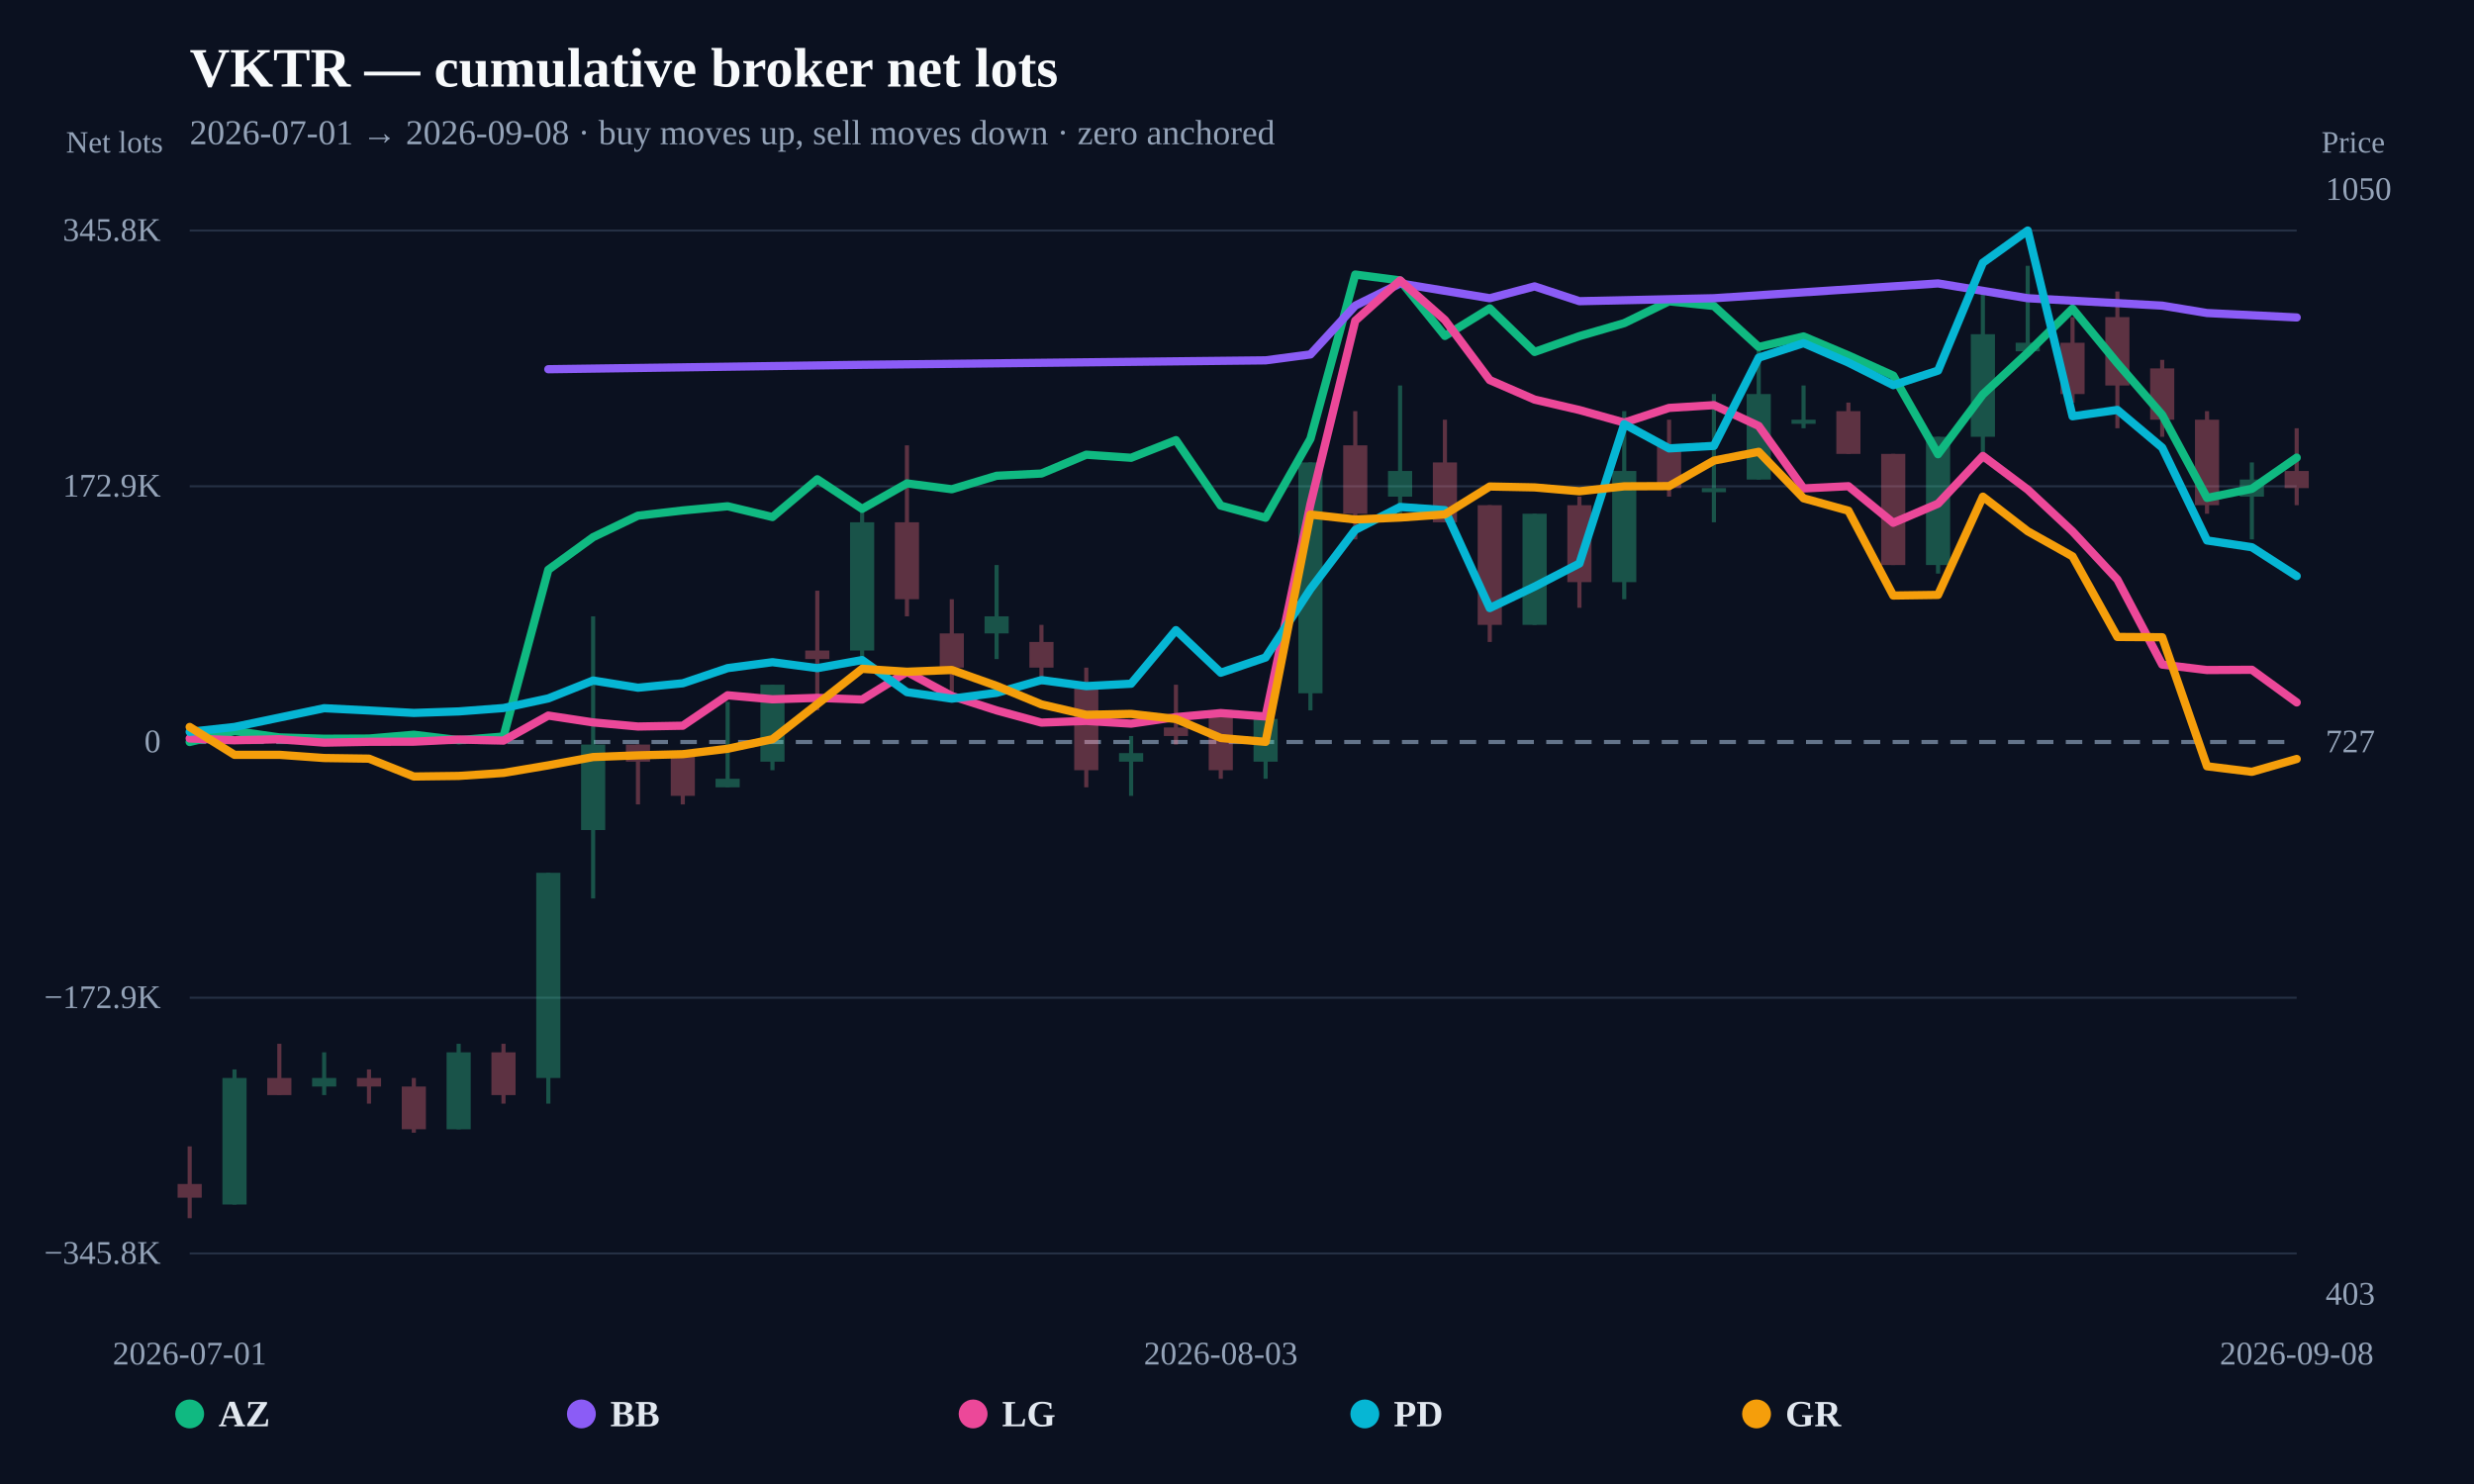
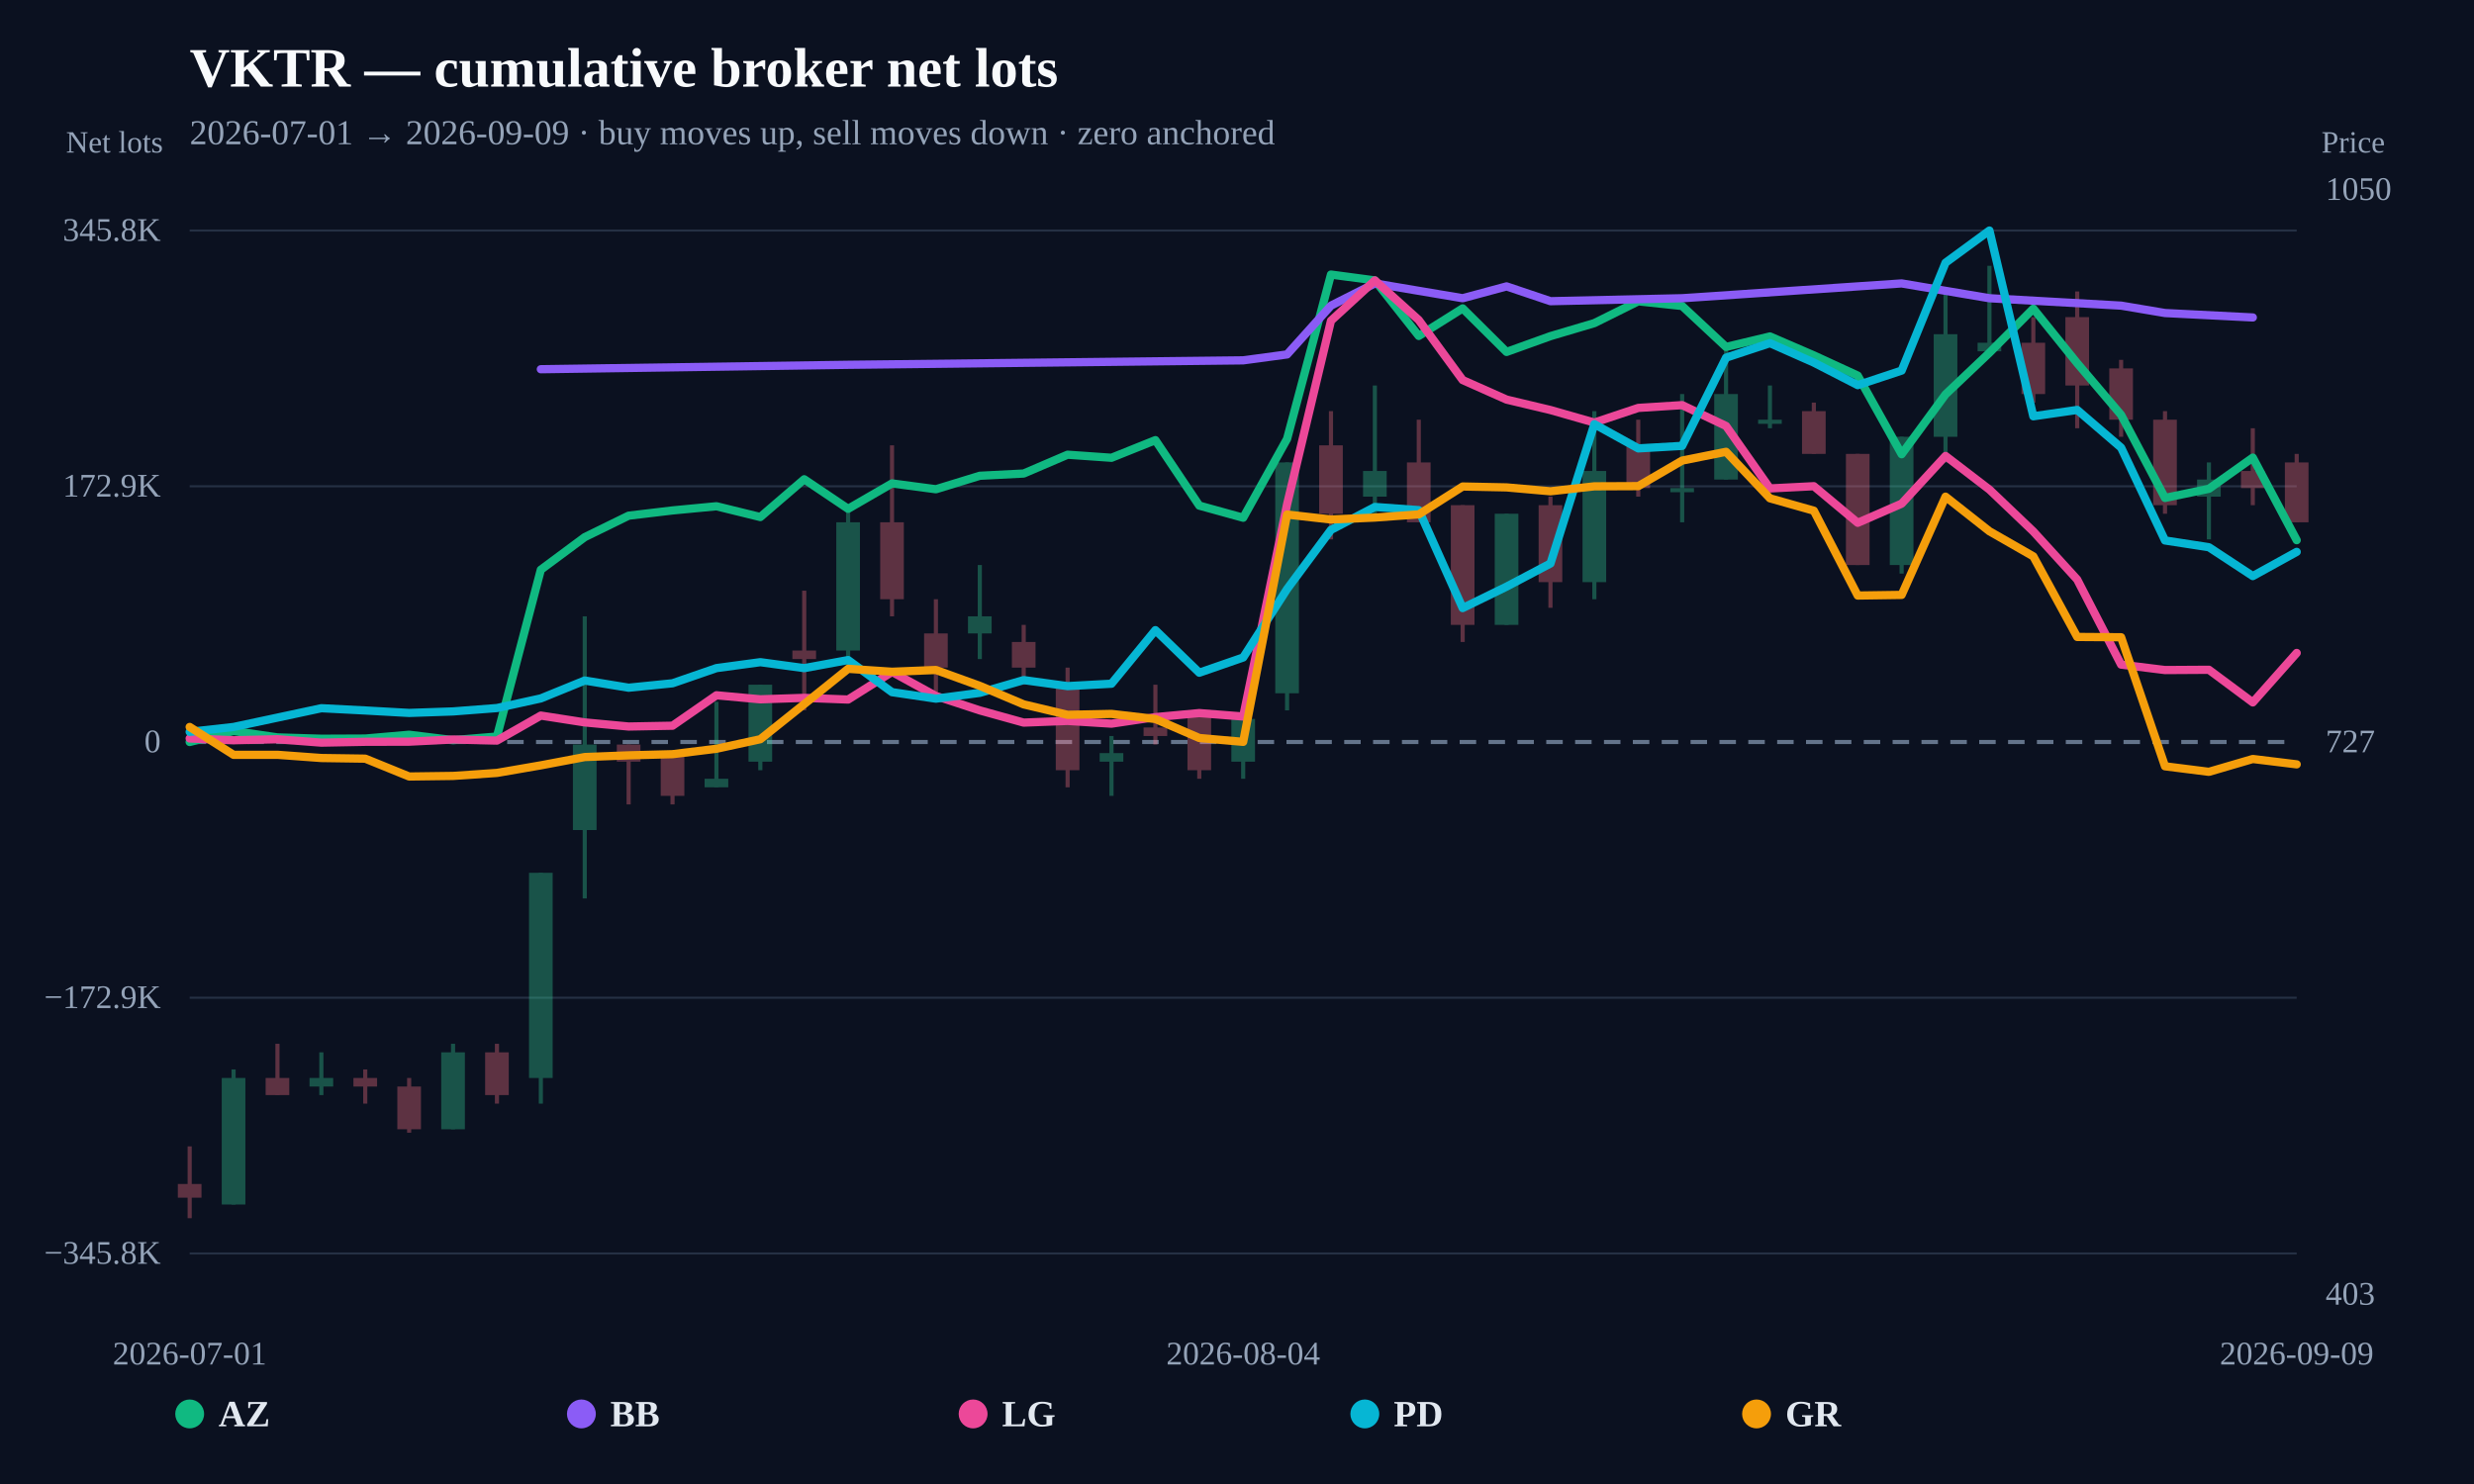
<svg xmlns="http://www.w3.org/2000/svg" width="1200" height="720" viewBox="0 0 1200 720">
  <rect width="100%" height="100%" fill="#0b1120" />
  <text x="92" y="42" fill="#f8fafc" font-size="27" font-weight="800">VKTR — cumulative broker net lots</text>
-   <text x="92" y="70" fill="#94a3b8" font-size="17">2026-07-01 → 2026-09-08 · buy moves up, sell moves down · zero anchored</text>
+   <text x="92" y="70" fill="#94a3b8" font-size="17">2026-07-01 → 2026-09-09 · buy moves up, sell moves down · zero anchored</text>
  <line x1="92" y1="608.148" x2="1114" y2="608.148" stroke="#253044" stroke-width="1" />
  <text x="78" y="613.148" text-anchor="end" fill="#94a3b8" font-size="16">−345.8K</text>
  <line x1="92" y1="484.074" x2="1114" y2="484.074" stroke="#253044" stroke-width="1" />
  <text x="78" y="489.074" text-anchor="end" fill="#94a3b8" font-size="16">−172.9K</text>
  <line x1="92" y1="360" x2="1114" y2="360" stroke="#64748b" stroke-width="2" stroke-dasharray="8 6" />
  <text x="78" y="365" text-anchor="end" fill="#94a3b8" font-size="16">0</text>
  <line x1="92" y1="235.926" x2="1114" y2="235.926" stroke="#253044" stroke-width="1" />
  <text x="78" y="240.926" text-anchor="end" fill="#94a3b8" font-size="16">172.9K</text>
  <line x1="92" y1="111.852" x2="1114" y2="111.852" stroke="#253044" stroke-width="1" />
  <text x="78" y="116.852" text-anchor="end" fill="#94a3b8" font-size="16">345.8K</text>
  <g opacity="0.34">
    <line x1="92" y1="556.193" x2="92" y2="591.034" stroke="#fb7185" stroke-width="2" />
-     <rect x="86.145" y="574.443" width="11.71" height="6.637" fill="#fb7185" />
-   </g>
-   <g opacity="0.34">
-     <line x1="113.745" y1="518.862" x2="113.745" y2="584.398" stroke="#34d399" stroke-width="2" />
-     <rect x="107.889" y="523.01" width="11.71" height="61.388" fill="#34d399" />
-   </g>
-   <g opacity="0.34">
-     <line x1="135.489" y1="506.419" x2="135.489" y2="531.306" stroke="#fb7185" stroke-width="2" />
-     <rect x="129.634" y="523.01" width="11.71" height="8.296" fill="#fb7185" />
-   </g>
-   <g opacity="0.34">
-     <line x1="157.234" y1="510.566" x2="157.234" y2="531.306" stroke="#34d399" stroke-width="2" />
-     <rect x="151.379" y="523.01" width="11.71" height="4.148" fill="#34d399" />
-   </g>
-   <g opacity="0.34">
-     <line x1="178.979" y1="518.862" x2="178.979" y2="535.453" stroke="#fb7185" stroke-width="2" />
-     <rect x="173.124" y="523.01" width="11.71" height="4.148" fill="#fb7185" />
-   </g>
-   <g opacity="0.34">
-     <line x1="200.723" y1="523.01" x2="200.723" y2="549.556" stroke="#fb7185" stroke-width="2" />
-     <rect x="194.868" y="527.158" width="11.71" height="20.739" fill="#fb7185" />
-   </g>
-   <g opacity="0.34">
-     <line x1="222.468" y1="506.419" x2="222.468" y2="547.897" stroke="#34d399" stroke-width="2" />
-     <rect x="216.613" y="510.566" width="11.71" height="37.331" fill="#34d399" />
-   </g>
-   <g opacity="0.34">
-     <line x1="244.213" y1="506.419" x2="244.213" y2="535.453" stroke="#fb7185" stroke-width="2" />
-     <rect x="238.358" y="510.566" width="11.71" height="20.739" fill="#fb7185" />
-   </g>
-   <g opacity="0.34">
-     <line x1="265.957" y1="423.462" x2="265.957" y2="535.453" stroke="#34d399" stroke-width="2" />
-     <rect x="260.102" y="423.462" width="11.71" height="99.548" fill="#34d399" />
-   </g>
-   <g opacity="0.34">
-     <line x1="287.702" y1="299.027" x2="287.702" y2="435.905" stroke="#34d399" stroke-width="2" />
-     <rect x="281.847" y="361.244" width="11.71" height="41.478" fill="#34d399" />
-   </g>
-   <g opacity="0.34">
-     <line x1="309.447" y1="361.244" x2="309.447" y2="390.279" stroke="#fb7185" stroke-width="2" />
-     <rect x="303.592" y="361.244" width="11.71" height="8.296" fill="#fb7185" />
-   </g>
-   <g opacity="0.34">
-     <line x1="331.191" y1="365.392" x2="331.191" y2="390.279" stroke="#fb7185" stroke-width="2" />
-     <rect x="325.336" y="365.392" width="11.71" height="20.739" fill="#fb7185" />
-   </g>
-   <g opacity="0.34">
-     <line x1="352.936" y1="340.505" x2="352.936" y2="381.984" stroke="#34d399" stroke-width="2" />
-     <rect x="347.081" y="377.836" width="11.71" height="4.148" fill="#34d399" />
-   </g>
-   <g opacity="0.34">
-     <line x1="374.681" y1="332.209" x2="374.681" y2="373.688" stroke="#34d399" stroke-width="2" />
-     <rect x="368.826" y="332.209" width="11.71" height="37.331" fill="#34d399" />
-   </g>
-   <g opacity="0.34">
-     <line x1="396.426" y1="286.583" x2="396.426" y2="344.653" stroke="#fb7185" stroke-width="2" />
-     <rect x="390.57" y="315.618" width="11.71" height="4.148" fill="#fb7185" />
-   </g>
-   <g opacity="0.34">
-     <line x1="418.17" y1="245.105" x2="418.17" y2="323.914" stroke="#34d399" stroke-width="2" />
-     <rect x="412.315" y="253.401" width="11.71" height="62.218" fill="#34d399" />
-   </g>
-   <g opacity="0.34">
-     <line x1="439.915" y1="216.07" x2="439.915" y2="299.027" stroke="#fb7185" stroke-width="2" />
-     <rect x="434.06" y="253.401" width="11.71" height="37.331" fill="#fb7185" />
-   </g>
-   <g opacity="0.34">
-     <line x1="461.66" y1="290.731" x2="461.66" y2="336.357" stroke="#fb7185" stroke-width="2" />
-     <rect x="455.804" y="307.322" width="11.71" height="16.591" fill="#fb7185" />
-   </g>
-   <g opacity="0.34">
-     <line x1="483.404" y1="274.14" x2="483.404" y2="319.766" stroke="#34d399" stroke-width="2" />
-     <rect x="477.549" y="299.027" width="11.71" height="8.296" fill="#34d399" />
-   </g>
-   <g opacity="0.34">
-     <line x1="505.149" y1="303.175" x2="505.149" y2="332.209" stroke="#fb7185" stroke-width="2" />
-     <rect x="499.294" y="311.47" width="11.71" height="12.444" fill="#fb7185" />
-   </g>
-   <g opacity="0.34">
-     <line x1="526.894" y1="323.914" x2="526.894" y2="381.984" stroke="#fb7185" stroke-width="2" />
-     <rect x="521.038" y="332.209" width="11.71" height="41.478" fill="#fb7185" />
-   </g>
-   <g opacity="0.34">
-     <line x1="548.638" y1="357.097" x2="548.638" y2="386.131" stroke="#34d399" stroke-width="2" />
-     <rect x="542.783" y="365.392" width="11.71" height="4.148" fill="#34d399" />
-   </g>
-   <g opacity="0.34">
-     <line x1="570.383" y1="332.209" x2="570.383" y2="361.244" stroke="#fb7185" stroke-width="2" />
-     <rect x="564.528" y="352.949" width="11.71" height="4.148" fill="#fb7185" />
-   </g>
-   <g opacity="0.34">
-     <line x1="592.128" y1="344.653" x2="592.128" y2="377.836" stroke="#fb7185" stroke-width="2" />
-     <rect x="586.272" y="344.653" width="11.71" height="29.035" fill="#fb7185" />
-   </g>
-   <g opacity="0.34">
-     <line x1="613.872" y1="348.801" x2="613.872" y2="377.836" stroke="#34d399" stroke-width="2" />
-     <rect x="608.017" y="348.801" width="11.71" height="20.739" fill="#34d399" />
-   </g>
-   <g opacity="0.34">
-     <line x1="635.617" y1="224.366" x2="635.617" y2="344.653" stroke="#34d399" stroke-width="2" />
-     <rect x="629.762" y="224.366" width="11.71" height="111.992" fill="#34d399" />
-   </g>
-   <g opacity="0.34">
-     <line x1="657.362" y1="199.479" x2="657.362" y2="261.696" stroke="#fb7185" stroke-width="2" />
-     <rect x="651.506" y="216.07" width="11.71" height="33.183" fill="#fb7185" />
-   </g>
-   <g opacity="0.34">
-     <line x1="679.106" y1="187.035" x2="679.106" y2="249.253" stroke="#34d399" stroke-width="2" />
-     <rect x="673.251" y="228.514" width="11.71" height="12.444" fill="#34d399" />
-   </g>
-   <g opacity="0.34">
-     <line x1="700.851" y1="203.627" x2="700.851" y2="253.401" stroke="#fb7185" stroke-width="2" />
-     <rect x="694.996" y="224.366" width="11.71" height="29.035" fill="#fb7185" />
-   </g>
-   <g opacity="0.34">
-     <line x1="722.596" y1="245.105" x2="722.596" y2="311.47" stroke="#fb7185" stroke-width="2" />
-     <rect x="716.741" y="245.105" width="11.71" height="58.07" fill="#fb7185" />
-   </g>
-   <g opacity="0.34">
-     <line x1="744.34" y1="249.253" x2="744.34" y2="303.175" stroke="#34d399" stroke-width="2" />
-     <rect x="738.485" y="249.253" width="11.71" height="53.922" fill="#34d399" />
-   </g>
-   <g opacity="0.34">
-     <line x1="766.085" y1="240.957" x2="766.085" y2="294.879" stroke="#fb7185" stroke-width="2" />
-     <rect x="760.23" y="245.105" width="11.71" height="37.331" fill="#fb7185" />
-   </g>
-   <g opacity="0.34">
-     <line x1="787.83" y1="199.479" x2="787.83" y2="290.731" stroke="#34d399" stroke-width="2" />
-     <rect x="781.975" y="228.514" width="11.71" height="53.922" fill="#34d399" />
-   </g>
-   <g opacity="0.34">
-     <line x1="809.574" y1="203.627" x2="809.574" y2="240.957" stroke="#fb7185" stroke-width="2" />
-     <rect x="803.719" y="216.07" width="11.71" height="20.739" fill="#fb7185" />
-   </g>
-   <g opacity="0.34">
-     <line x1="831.319" y1="191.183" x2="831.319" y2="253.401" stroke="#34d399" stroke-width="2" />
-     <rect x="825.464" y="236.809" width="11.71" height="2" fill="#34d399" />
-   </g>
-   <g opacity="0.34">
-     <line x1="853.064" y1="166.296" x2="853.064" y2="232.661" stroke="#34d399" stroke-width="2" />
-     <rect x="847.209" y="191.183" width="11.71" height="41.478" fill="#34d399" />
-   </g>
-   <g opacity="0.34">
-     <line x1="874.809" y1="187.035" x2="874.809" y2="207.774" stroke="#34d399" stroke-width="2" />
-     <rect x="868.953" y="203.627" width="11.71" height="2" fill="#34d399" />
-   </g>
-   <g opacity="0.34">
-     <line x1="896.553" y1="195.331" x2="896.553" y2="220.218" stroke="#fb7185" stroke-width="2" />
-     <rect x="890.698" y="199.479" width="11.71" height="20.739" fill="#fb7185" />
-   </g>
-   <g opacity="0.34">
-     <line x1="918.298" y1="220.218" x2="918.298" y2="274.14" stroke="#fb7185" stroke-width="2" />
-     <rect x="912.443" y="220.218" width="11.71" height="53.922" fill="#fb7185" />
-   </g>
-   <g opacity="0.34">
-     <line x1="940.043" y1="211.922" x2="940.043" y2="278.288" stroke="#34d399" stroke-width="2" />
-     <rect x="934.187" y="211.922" width="11.71" height="62.218" fill="#34d399" />
-   </g>
-   <g opacity="0.34">
-     <line x1="961.787" y1="141.409" x2="961.787" y2="224.366" stroke="#34d399" stroke-width="2" />
-     <rect x="955.932" y="162.148" width="11.71" height="49.774" fill="#34d399" />
-   </g>
-   <g opacity="0.34">
-     <line x1="983.532" y1="128.966" x2="983.532" y2="170.444" stroke="#34d399" stroke-width="2" />
-     <rect x="977.677" y="166.296" width="11.71" height="4.148" fill="#34d399" />
-   </g>
-   <g opacity="0.34">
-     <line x1="1005.277" y1="153.853" x2="1005.277" y2="195.331" stroke="#fb7185" stroke-width="2" />
-     <rect x="999.421" y="166.296" width="11.71" height="24.887" fill="#fb7185" />
-   </g>
-   <g opacity="0.34">
-     <line x1="1027.021" y1="141.409" x2="1027.021" y2="207.774" stroke="#fb7185" stroke-width="2" />
-     <rect x="1021.166" y="153.853" width="11.71" height="33.183" fill="#fb7185" />
-   </g>
-   <g opacity="0.34">
-     <line x1="1048.766" y1="174.592" x2="1048.766" y2="211.922" stroke="#fb7185" stroke-width="2" />
-     <rect x="1042.911" y="178.74" width="11.71" height="24.887" fill="#fb7185" />
-   </g>
-   <g opacity="0.34">
-     <line x1="1070.511" y1="199.479" x2="1070.511" y2="249.253" stroke="#fb7185" stroke-width="2" />
-     <rect x="1064.655" y="203.627" width="11.71" height="41.478" fill="#fb7185" />
-   </g>
-   <g opacity="0.34">
-     <line x1="1092.255" y1="224.366" x2="1092.255" y2="261.696" stroke="#34d399" stroke-width="2" />
-     <rect x="1086.4" y="232.661" width="11.71" height="8.296" fill="#34d399" />
-   </g>
-   <g opacity="0.34">
-     <line x1="1114" y1="207.774" x2="1114" y2="245.105" stroke="#fb7185" stroke-width="2" />
-     <rect x="1108.145" y="228.514" width="11.71" height="8.296" fill="#fb7185" />
-   </g>
-   <path d="M92.00,360.00 L113.74,354.68 L135.49,357.77 L157.23,358.42 L178.98,358.33 L200.72,356.48 L222.47,359.10 L244.21,357.35 L265.96,276.42 L287.70,260.61 L309.45,250.19 L331.19,247.65 L352.94,245.62 L374.68,250.85 L396.43,232.53 L418.17,246.87 L439.91,234.54 L461.66,237.37 L483.40,230.83 L505.15,229.74 L526.89,220.61 L548.64,222.10 L570.38,213.55 L592.13,245.31 L613.87,251.19 L635.62,212.93 L657.36,133.21 L679.11,136.05 L700.85,162.99 L722.60,149.62 L744.34,170.75 L766.09,163.09 L787.83,156.77 L809.57,146.19 L831.32,148.46 L853.06,168.33 L874.81,163.24 L896.55,172.43 L918.30,182.24 L940.04,220.37 L961.79,191.35 L983.53,171.14 L1005.28,149.75 L1027.02,176.21 L1048.77,201.30 L1070.51,241.58 L1092.26,237.15 L1114.00,222.03" fill="none" stroke="#10b981" stroke-width="4" stroke-linejoin="round" stroke-linecap="round" />
-   <path d="M265.96,179.14 L418.17,176.99 L613.87,174.83 L635.62,171.96 L657.36,148.28 L679.11,137.51 L722.60,144.69 L744.34,138.95 L766.09,146.13 L831.32,144.69 L940.04,137.51 L983.53,144.69 L1048.77,148.28 L1070.51,151.87 L1114.00,154.02" fill="none" stroke="#8b5cf6" stroke-width="4" stroke-linejoin="round" stroke-linecap="round" />
-   <path d="M92.00,358.28 L113.74,359.15 L135.49,358.67 L157.23,360.31 L178.98,359.90 L200.72,359.84 L222.47,358.79 L244.21,359.31 L265.96,347.18 L287.70,350.50 L309.45,352.49 L331.19,352.10 L352.94,337.33 L374.68,339.29 L396.43,338.58 L418.17,339.40 L439.91,326.00 L461.66,337.68 L483.40,344.67 L505.15,350.59 L526.89,349.77 L548.64,351.10 L570.38,347.93 L592.13,345.97 L613.87,347.63 L635.62,244.69 L657.36,155.62 L679.11,136.05 L700.85,155.28 L722.60,184.40 L744.34,193.87 L766.09,198.94 L787.83,205.03 L809.57,197.91 L831.32,196.56 L853.06,206.67 L874.81,236.97 L896.55,235.89 L918.30,253.65 L940.04,244.36 L961.79,221.22 L983.53,237.53 L1005.28,257.84 L1027.02,281.19 L1048.77,322.45 L1070.51,325.09 L1092.26,324.96 L1114.00,340.79" fill="none" stroke="#ec4899" stroke-width="4" stroke-linejoin="round" stroke-linecap="round" />
-   <path d="M92.00,355.09 L113.74,352.71 L135.49,348.17 L157.23,343.61 L178.98,344.71 L200.72,345.90 L222.47,345.17 L244.21,343.53 L265.96,338.85 L287.70,330.17 L309.45,333.66 L331.19,331.51 L352.94,324.15 L374.68,321.27 L396.43,324.16 L418.17,320.24 L439.91,335.82 L461.66,338.97 L483.40,336.15 L505.15,329.96 L526.89,332.89 L548.64,331.72 L570.38,305.73 L592.13,326.38 L613.87,319.00 L635.62,285.80 L657.36,257.09 L679.11,245.96 L700.85,247.51 L722.60,295.02 L744.34,284.62 L766.09,273.39 L787.83,205.79 L809.57,217.55 L831.32,216.33 L853.06,173.53 L874.81,166.49 L896.55,175.92 L918.30,186.86 L940.04,179.80 L961.79,127.47 L983.53,111.85 L1005.28,201.97 L1027.02,198.89 L1048.77,217.18 L1070.51,262.22 L1092.26,265.50 L1114.00,279.50" fill="none" stroke="#06b6d4" stroke-width="4" stroke-linejoin="round" stroke-linecap="round" />
-   <path d="M92.00,352.70 L113.74,366.22 L135.49,366.21 L157.23,367.77 L178.98,368.08 L200.72,376.74 L222.47,376.46 L244.21,375.00 L265.96,371.32 L287.70,367.30 L309.45,366.47 L331.19,365.91 L352.94,363.28 L374.68,358.65 L396.43,341.62 L418.17,324.49 L439.91,325.91 L461.66,325.06 L483.40,332.77 L505.15,341.75 L526.89,346.81 L548.64,346.37 L570.38,348.85 L592.13,358.06 L613.87,359.93 L635.62,249.64 L657.36,252.05 L679.11,251.11 L700.85,249.56 L722.60,236.04 L744.34,236.47 L766.09,238.35 L787.83,235.95 L809.57,235.86 L831.32,223.46 L853.06,219.20 L874.81,241.76 L896.55,247.78 L918.30,288.94 L940.04,288.63 L961.79,240.97 L983.53,257.75 L1005.28,269.94 L1027.02,309.03 L1048.77,309.18 L1070.51,371.78 L1092.26,374.47 L1114.00,368.24" fill="none" stroke="#f59e0b" stroke-width="4" stroke-linejoin="round" stroke-linecap="round" />
+     <rect x="86.264" y="574.443" width="11.471" height="6.637" fill="#fb7185" />
+   </g>
+   <g opacity="0.34">
+     <line x1="113.292" y1="518.862" x2="113.292" y2="584.398" stroke="#34d399" stroke-width="2" />
+     <rect x="107.556" y="523.01" width="11.471" height="61.388" fill="#34d399" />
+   </g>
+   <g opacity="0.34">
+     <line x1="134.583" y1="506.419" x2="134.583" y2="531.306" stroke="#fb7185" stroke-width="2" />
+     <rect x="128.848" y="523.01" width="11.471" height="8.296" fill="#fb7185" />
+   </g>
+   <g opacity="0.34">
+     <line x1="155.875" y1="510.566" x2="155.875" y2="531.306" stroke="#34d399" stroke-width="2" />
+     <rect x="150.139" y="523.01" width="11.471" height="4.148" fill="#34d399" />
+   </g>
+   <g opacity="0.34">
+     <line x1="177.167" y1="518.862" x2="177.167" y2="535.453" stroke="#fb7185" stroke-width="2" />
+     <rect x="171.431" y="523.01" width="11.471" height="4.148" fill="#fb7185" />
+   </g>
+   <g opacity="0.34">
+     <line x1="198.458" y1="523.01" x2="198.458" y2="549.556" stroke="#fb7185" stroke-width="2" />
+     <rect x="192.723" y="527.158" width="11.471" height="20.739" fill="#fb7185" />
+   </g>
+   <g opacity="0.34">
+     <line x1="219.75" y1="506.419" x2="219.75" y2="547.897" stroke="#34d399" stroke-width="2" />
+     <rect x="214.014" y="510.566" width="11.471" height="37.331" fill="#34d399" />
+   </g>
+   <g opacity="0.34">
+     <line x1="241.042" y1="506.419" x2="241.042" y2="535.453" stroke="#fb7185" stroke-width="2" />
+     <rect x="235.306" y="510.566" width="11.471" height="20.739" fill="#fb7185" />
+   </g>
+   <g opacity="0.34">
+     <line x1="262.333" y1="423.462" x2="262.333" y2="535.453" stroke="#34d399" stroke-width="2" />
+     <rect x="256.598" y="423.462" width="11.471" height="99.548" fill="#34d399" />
+   </g>
+   <g opacity="0.34">
+     <line x1="283.625" y1="299.027" x2="283.625" y2="435.905" stroke="#34d399" stroke-width="2" />
+     <rect x="277.889" y="361.244" width="11.471" height="41.478" fill="#34d399" />
+   </g>
+   <g opacity="0.34">
+     <line x1="304.917" y1="361.244" x2="304.917" y2="390.279" stroke="#fb7185" stroke-width="2" />
+     <rect x="299.181" y="361.244" width="11.471" height="8.296" fill="#fb7185" />
+   </g>
+   <g opacity="0.34">
+     <line x1="326.208" y1="365.392" x2="326.208" y2="390.279" stroke="#fb7185" stroke-width="2" />
+     <rect x="320.473" y="365.392" width="11.471" height="20.739" fill="#fb7185" />
+   </g>
+   <g opacity="0.34">
+     <line x1="347.5" y1="340.505" x2="347.5" y2="381.984" stroke="#34d399" stroke-width="2" />
+     <rect x="341.764" y="377.836" width="11.471" height="4.148" fill="#34d399" />
+   </g>
+   <g opacity="0.34">
+     <line x1="368.792" y1="332.209" x2="368.792" y2="373.688" stroke="#34d399" stroke-width="2" />
+     <rect x="363.056" y="332.209" width="11.471" height="37.331" fill="#34d399" />
+   </g>
+   <g opacity="0.34">
+     <line x1="390.083" y1="286.583" x2="390.083" y2="344.653" stroke="#fb7185" stroke-width="2" />
+     <rect x="384.348" y="315.618" width="11.471" height="4.148" fill="#fb7185" />
+   </g>
+   <g opacity="0.34">
+     <line x1="411.375" y1="245.105" x2="411.375" y2="323.914" stroke="#34d399" stroke-width="2" />
+     <rect x="405.639" y="253.401" width="11.471" height="62.218" fill="#34d399" />
+   </g>
+   <g opacity="0.34">
+     <line x1="432.667" y1="216.07" x2="432.667" y2="299.027" stroke="#fb7185" stroke-width="2" />
+     <rect x="426.931" y="253.401" width="11.471" height="37.331" fill="#fb7185" />
+   </g>
+   <g opacity="0.34">
+     <line x1="453.958" y1="290.731" x2="453.958" y2="336.357" stroke="#fb7185" stroke-width="2" />
+     <rect x="448.223" y="307.322" width="11.471" height="16.591" fill="#fb7185" />
+   </g>
+   <g opacity="0.34">
+     <line x1="475.25" y1="274.14" x2="475.25" y2="319.766" stroke="#34d399" stroke-width="2" />
+     <rect x="469.514" y="299.027" width="11.471" height="8.296" fill="#34d399" />
+   </g>
+   <g opacity="0.34">
+     <line x1="496.542" y1="303.175" x2="496.542" y2="332.209" stroke="#fb7185" stroke-width="2" />
+     <rect x="490.806" y="311.47" width="11.471" height="12.444" fill="#fb7185" />
+   </g>
+   <g opacity="0.34">
+     <line x1="517.833" y1="323.914" x2="517.833" y2="381.984" stroke="#fb7185" stroke-width="2" />
+     <rect x="512.098" y="332.209" width="11.471" height="41.478" fill="#fb7185" />
+   </g>
+   <g opacity="0.34">
+     <line x1="539.125" y1="357.097" x2="539.125" y2="386.131" stroke="#34d399" stroke-width="2" />
+     <rect x="533.389" y="365.392" width="11.471" height="4.148" fill="#34d399" />
+   </g>
+   <g opacity="0.34">
+     <line x1="560.417" y1="332.209" x2="560.417" y2="361.244" stroke="#fb7185" stroke-width="2" />
+     <rect x="554.681" y="352.949" width="11.471" height="4.148" fill="#fb7185" />
+   </g>
+   <g opacity="0.34">
+     <line x1="581.708" y1="344.653" x2="581.708" y2="377.836" stroke="#fb7185" stroke-width="2" />
+     <rect x="575.973" y="344.653" width="11.471" height="29.035" fill="#fb7185" />
+   </g>
+   <g opacity="0.34">
+     <line x1="603" y1="348.801" x2="603" y2="377.836" stroke="#34d399" stroke-width="2" />
+     <rect x="597.264" y="348.801" width="11.471" height="20.739" fill="#34d399" />
+   </g>
+   <g opacity="0.34">
+     <line x1="624.292" y1="224.366" x2="624.292" y2="344.653" stroke="#34d399" stroke-width="2" />
+     <rect x="618.556" y="224.366" width="11.471" height="111.992" fill="#34d399" />
+   </g>
+   <g opacity="0.34">
+     <line x1="645.583" y1="199.479" x2="645.583" y2="261.696" stroke="#fb7185" stroke-width="2" />
+     <rect x="639.848" y="216.07" width="11.471" height="33.183" fill="#fb7185" />
+   </g>
+   <g opacity="0.34">
+     <line x1="666.875" y1="187.035" x2="666.875" y2="249.253" stroke="#34d399" stroke-width="2" />
+     <rect x="661.139" y="228.514" width="11.471" height="12.444" fill="#34d399" />
+   </g>
+   <g opacity="0.34">
+     <line x1="688.167" y1="203.627" x2="688.167" y2="253.401" stroke="#fb7185" stroke-width="2" />
+     <rect x="682.431" y="224.366" width="11.471" height="29.035" fill="#fb7185" />
+   </g>
+   <g opacity="0.34">
+     <line x1="709.458" y1="245.105" x2="709.458" y2="311.47" stroke="#fb7185" stroke-width="2" />
+     <rect x="703.723" y="245.105" width="11.471" height="58.07" fill="#fb7185" />
+   </g>
+   <g opacity="0.34">
+     <line x1="730.75" y1="249.253" x2="730.75" y2="303.175" stroke="#34d399" stroke-width="2" />
+     <rect x="725.014" y="249.253" width="11.471" height="53.922" fill="#34d399" />
+   </g>
+   <g opacity="0.34">
+     <line x1="752.042" y1="240.957" x2="752.042" y2="294.879" stroke="#fb7185" stroke-width="2" />
+     <rect x="746.306" y="245.105" width="11.471" height="37.331" fill="#fb7185" />
+   </g>
+   <g opacity="0.34">
+     <line x1="773.333" y1="199.479" x2="773.333" y2="290.731" stroke="#34d399" stroke-width="2" />
+     <rect x="767.598" y="228.514" width="11.471" height="53.922" fill="#34d399" />
+   </g>
+   <g opacity="0.34">
+     <line x1="794.625" y1="203.627" x2="794.625" y2="240.957" stroke="#fb7185" stroke-width="2" />
+     <rect x="788.889" y="216.07" width="11.471" height="20.739" fill="#fb7185" />
+   </g>
+   <g opacity="0.34">
+     <line x1="815.917" y1="191.183" x2="815.917" y2="253.401" stroke="#34d399" stroke-width="2" />
+     <rect x="810.181" y="236.809" width="11.471" height="2" fill="#34d399" />
+   </g>
+   <g opacity="0.34">
+     <line x1="837.208" y1="166.296" x2="837.208" y2="232.661" stroke="#34d399" stroke-width="2" />
+     <rect x="831.473" y="191.183" width="11.471" height="41.478" fill="#34d399" />
+   </g>
+   <g opacity="0.34">
+     <line x1="858.5" y1="187.035" x2="858.5" y2="207.774" stroke="#34d399" stroke-width="2" />
+     <rect x="852.764" y="203.627" width="11.471" height="2" fill="#34d399" />
+   </g>
+   <g opacity="0.34">
+     <line x1="879.792" y1="195.331" x2="879.792" y2="220.218" stroke="#fb7185" stroke-width="2" />
+     <rect x="874.056" y="199.479" width="11.471" height="20.739" fill="#fb7185" />
+   </g>
+   <g opacity="0.34">
+     <line x1="901.083" y1="220.218" x2="901.083" y2="274.14" stroke="#fb7185" stroke-width="2" />
+     <rect x="895.348" y="220.218" width="11.471" height="53.922" fill="#fb7185" />
+   </g>
+   <g opacity="0.34">
+     <line x1="922.375" y1="211.922" x2="922.375" y2="278.288" stroke="#34d399" stroke-width="2" />
+     <rect x="916.639" y="211.922" width="11.471" height="62.218" fill="#34d399" />
+   </g>
+   <g opacity="0.34">
+     <line x1="943.667" y1="141.409" x2="943.667" y2="224.366" stroke="#34d399" stroke-width="2" />
+     <rect x="937.931" y="162.148" width="11.471" height="49.774" fill="#34d399" />
+   </g>
+   <g opacity="0.34">
+     <line x1="964.958" y1="128.966" x2="964.958" y2="170.444" stroke="#34d399" stroke-width="2" />
+     <rect x="959.223" y="166.296" width="11.471" height="4.148" fill="#34d399" />
+   </g>
+   <g opacity="0.34">
+     <line x1="986.25" y1="153.853" x2="986.25" y2="195.331" stroke="#fb7185" stroke-width="2" />
+     <rect x="980.514" y="166.296" width="11.471" height="24.887" fill="#fb7185" />
+   </g>
+   <g opacity="0.34">
+     <line x1="1007.542" y1="141.409" x2="1007.542" y2="207.774" stroke="#fb7185" stroke-width="2" />
+     <rect x="1001.806" y="153.853" width="11.471" height="33.183" fill="#fb7185" />
+   </g>
+   <g opacity="0.34">
+     <line x1="1028.833" y1="174.592" x2="1028.833" y2="211.922" stroke="#fb7185" stroke-width="2" />
+     <rect x="1023.098" y="178.74" width="11.471" height="24.887" fill="#fb7185" />
+   </g>
+   <g opacity="0.34">
+     <line x1="1050.125" y1="199.479" x2="1050.125" y2="249.253" stroke="#fb7185" stroke-width="2" />
+     <rect x="1044.389" y="203.627" width="11.471" height="41.478" fill="#fb7185" />
+   </g>
+   <g opacity="0.34">
+     <line x1="1071.417" y1="224.366" x2="1071.417" y2="261.696" stroke="#34d399" stroke-width="2" />
+     <rect x="1065.681" y="232.661" width="11.471" height="8.296" fill="#34d399" />
+   </g>
+   <g opacity="0.34">
+     <line x1="1092.708" y1="207.774" x2="1092.708" y2="245.105" stroke="#fb7185" stroke-width="2" />
+     <rect x="1086.973" y="228.514" width="11.471" height="8.296" fill="#fb7185" />
+   </g>
+   <g opacity="0.34">
+     <line x1="1114" y1="220.218" x2="1114" y2="253.401" stroke="#fb7185" stroke-width="2" />
+     <rect x="1108.264" y="224.366" width="11.471" height="29.035" fill="#fb7185" />
+   </g>
+   <path d="M92.00,360.00 L113.29,354.68 L134.58,357.77 L155.88,358.42 L177.17,358.33 L198.46,356.48 L219.75,359.10 L241.04,357.35 L262.33,276.42 L283.63,260.61 L304.92,250.19 L326.21,247.65 L347.50,245.62 L368.79,250.85 L390.08,232.53 L411.38,246.87 L432.67,234.54 L453.96,237.37 L475.25,230.83 L496.54,229.74 L517.83,220.61 L539.13,222.10 L560.42,213.55 L581.71,245.31 L603.00,251.19 L624.29,212.93 L645.58,133.21 L666.88,136.05 L688.17,162.99 L709.46,149.62 L730.75,170.75 L752.04,163.09 L773.33,156.77 L794.63,146.19 L815.92,148.46 L837.21,168.33 L858.50,163.24 L879.79,172.43 L901.08,182.24 L922.38,220.37 L943.67,191.35 L964.96,171.14 L986.25,149.75 L1007.54,176.21 L1028.83,201.30 L1050.13,241.58 L1071.42,237.15 L1092.71,222.03 L1114.00,262.08" fill="none" stroke="#10b981" stroke-width="4" stroke-linejoin="round" stroke-linecap="round" />
+   <path d="M262.33,179.14 L411.38,176.99 L603.00,174.83 L624.29,171.96 L645.58,148.28 L666.88,137.51 L709.46,144.69 L730.75,138.95 L752.04,146.13 L815.92,144.69 L922.38,137.51 L964.96,144.69 L1028.83,148.28 L1050.13,151.87 L1092.71,154.02" fill="none" stroke="#8b5cf6" stroke-width="4" stroke-linejoin="round" stroke-linecap="round" />
+   <path d="M92.00,358.28 L113.29,359.15 L134.58,358.67 L155.88,360.31 L177.17,359.90 L198.46,359.84 L219.75,358.79 L241.04,359.31 L262.33,347.18 L283.63,350.50 L304.92,352.49 L326.21,352.10 L347.50,337.33 L368.79,339.29 L390.08,338.58 L411.38,339.40 L432.67,326.00 L453.96,337.68 L475.25,344.67 L496.54,350.59 L517.83,349.77 L539.13,351.10 L560.42,347.93 L581.71,345.97 L603.00,347.63 L624.29,244.69 L645.58,155.62 L666.88,136.05 L688.17,155.28 L709.46,184.40 L730.75,193.87 L752.04,198.94 L773.33,205.03 L794.63,197.91 L815.92,196.56 L837.21,206.67 L858.50,236.97 L879.79,235.89 L901.08,253.65 L922.38,244.36 L943.67,221.22 L964.96,237.53 L986.25,257.84 L1007.54,281.19 L1028.83,322.45 L1050.13,325.09 L1071.42,324.96 L1092.71,340.79 L1114.00,316.80" fill="none" stroke="#ec4899" stroke-width="4" stroke-linejoin="round" stroke-linecap="round" />
+   <path d="M92.00,355.09 L113.29,352.71 L134.58,348.17 L155.88,343.61 L177.17,344.71 L198.46,345.90 L219.75,345.17 L241.04,343.53 L262.33,338.85 L283.63,330.17 L304.92,333.66 L326.21,331.51 L347.50,324.15 L368.79,321.27 L390.08,324.16 L411.38,320.24 L432.67,335.82 L453.96,338.97 L475.25,336.15 L496.54,329.96 L517.83,332.89 L539.13,331.72 L560.42,305.73 L581.71,326.38 L603.00,319.00 L624.29,285.80 L645.58,257.09 L666.88,245.96 L688.17,247.51 L709.46,295.02 L730.75,284.62 L752.04,273.39 L773.33,205.79 L794.63,217.55 L815.92,216.33 L837.21,173.53 L858.50,166.49 L879.79,175.92 L901.08,186.86 L922.38,179.80 L943.67,127.47 L964.96,111.85 L986.25,201.97 L1007.54,198.89 L1028.83,217.18 L1050.13,262.22 L1071.42,265.50 L1092.71,279.50 L1114.00,267.75" fill="none" stroke="#06b6d4" stroke-width="4" stroke-linejoin="round" stroke-linecap="round" />
+   <path d="M92.00,352.70 L113.29,366.22 L134.58,366.21 L155.88,367.77 L177.17,368.08 L198.46,376.74 L219.75,376.46 L241.04,375.00 L262.33,371.32 L283.63,367.30 L304.92,366.47 L326.21,365.91 L347.50,363.28 L368.79,358.65 L390.08,341.62 L411.38,324.49 L432.67,325.91 L453.96,325.06 L475.25,332.77 L496.54,341.75 L517.83,346.81 L539.13,346.37 L560.42,348.85 L581.71,358.06 L603.00,359.93 L624.29,249.64 L645.58,252.05 L666.88,251.11 L688.17,249.56 L709.46,236.04 L730.75,236.47 L752.04,238.35 L773.33,235.95 L794.63,235.86 L815.92,223.46 L837.21,219.20 L858.50,241.76 L879.79,247.78 L901.08,288.94 L922.38,288.63 L943.67,240.97 L964.96,257.75 L986.25,269.94 L1007.54,309.03 L1028.83,309.18 L1050.13,371.78 L1071.42,374.47 L1092.71,368.24 L1114.00,370.84" fill="none" stroke="#f59e0b" stroke-width="4" stroke-linejoin="round" stroke-linecap="round" />
  <text x="92" y="662" text-anchor="middle" fill="#94a3b8" font-size="16">2026-07-01</text>
-   <text x="592.128" y="662" text-anchor="middle" fill="#94a3b8" font-size="16">2026-08-03</text>
-   <text x="1114" y="662" text-anchor="middle" fill="#94a3b8" font-size="16">2026-09-08</text>
+   <text x="603" y="662" text-anchor="middle" fill="#94a3b8" font-size="16">2026-08-04</text>
+   <text x="1114" y="662" text-anchor="middle" fill="#94a3b8" font-size="16">2026-09-09</text>
  <text x="1128" y="633" fill="#94a3b8" font-size="16">403</text>
  <text x="1128" y="365" fill="#94a3b8" font-size="16">727</text>
  <text x="1128" y="97" fill="#94a3b8" font-size="16">1050</text>
  <text x="32" y="74" fill="#94a3b8" font-size="15">Net lots</text>
  <text x="1126" y="74" fill="#94a3b8" font-size="15">Price</text>
  <g>
    <circle cx="92" cy="686" r="7" fill="#10b981" />
    <text x="106" y="692" fill="#e2e8f0" font-size="18" font-weight="700">AZ</text>
  </g>
  <g>
    <circle cx="282" cy="686" r="7" fill="#8b5cf6" />
    <text x="296" y="692" fill="#e2e8f0" font-size="18" font-weight="700">BB</text>
  </g>
  <g>
    <circle cx="472" cy="686" r="7" fill="#ec4899" />
    <text x="486" y="692" fill="#e2e8f0" font-size="18" font-weight="700">LG</text>
  </g>
  <g>
    <circle cx="662" cy="686" r="7" fill="#06b6d4" />
    <text x="676" y="692" fill="#e2e8f0" font-size="18" font-weight="700">PD</text>
  </g>
  <g>
    <circle cx="852" cy="686" r="7" fill="#f59e0b" />
    <text x="866" y="692" fill="#e2e8f0" font-size="18" font-weight="700">GR</text>
  </g>
</svg>
